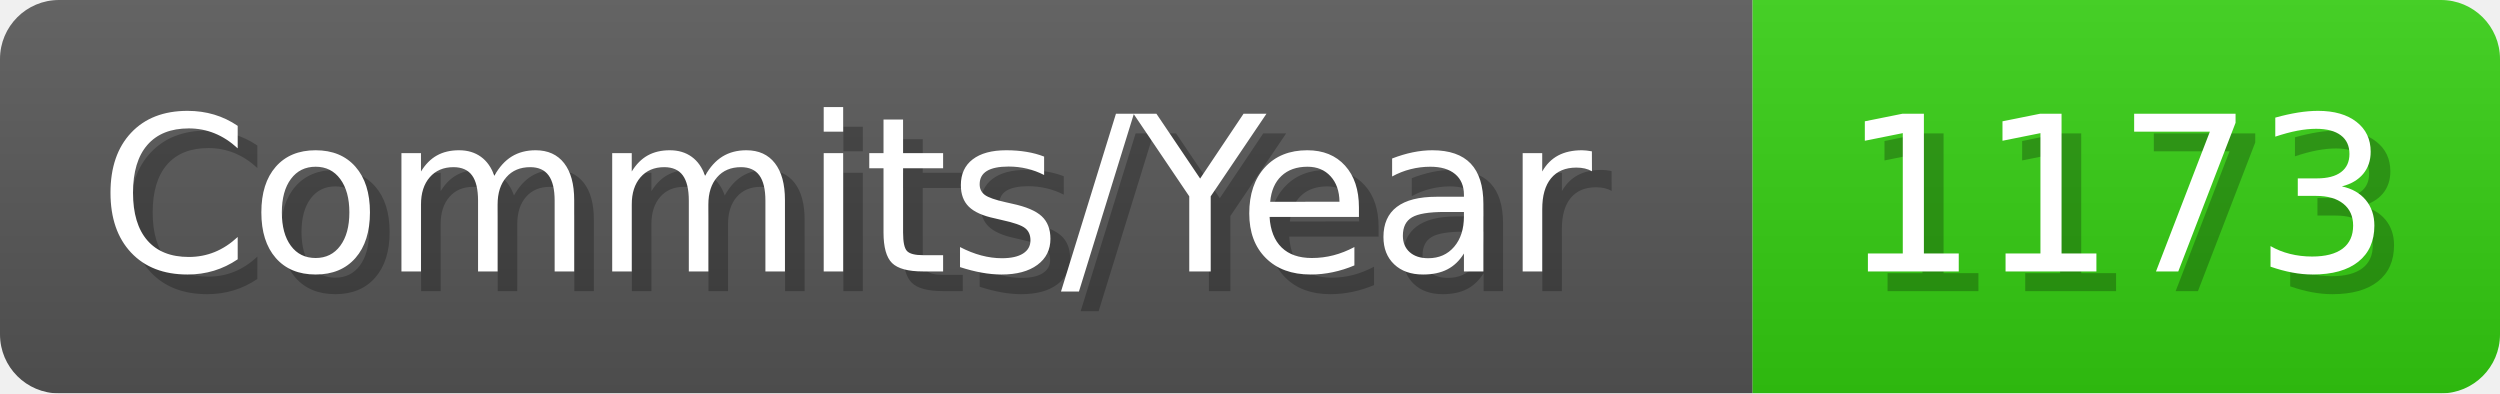
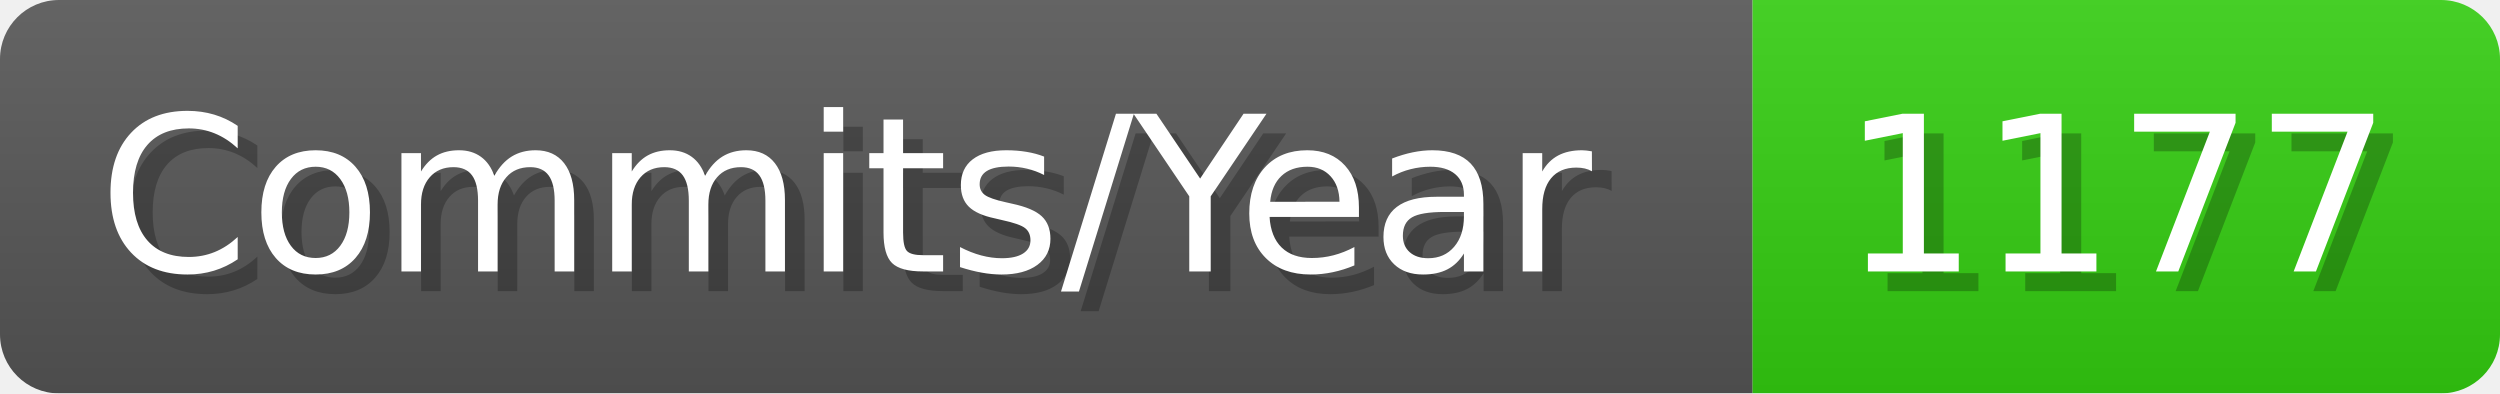
- <svg xmlns="http://www.w3.org/2000/svg" width="127.1" height="20" viewBox="0 0 1271 200" role="img" aria-label="Commits/Year: 1173">
+ <svg xmlns="http://www.w3.org/2000/svg" width="127.1" height="20" viewBox="0 0 1271 200" role="img" aria-label="Commits/Year: 1177">
  <linearGradient id="aUPdi" x2="0" y2="100%">
    <stop offset="0" stop-opacity=".1" stop-color="#EEE" />
    <stop offset="1" stop-opacity=".1" />
  </linearGradient>
  <mask id="WfAiQ">
    <rect width="1271" height="200" rx="30" fill="#FFF" />
  </mask>
  <g mask="url(#WfAiQ)">
    <rect width="891" height="200" fill="#555" />
    <rect width="380" height="200" fill="#3C1" x="891" />
    <rect width="1271" height="200" fill="url(#aUPdi)" />
  </g>
  <g aria-hidden="true" fill="#fff" text-anchor="start" font-family="Verdana,DejaVu Sans,sans-serif" font-size="110">
    <text x="60" y="148" textLength="791" fill="#000" opacity="0.25">Commits/Year</text>
    <text x="50" y="138" textLength="791">Commits/Year</text>
-     <text x="946" y="148" textLength="280" fill="#000" opacity="0.25">1173</text>
-     <text x="936" y="138" textLength="280">1173</text>
+     <text x="946" y="148" textLength="280" fill="#000" opacity="0.25">1177</text>
+     <text x="936" y="138" textLength="280">1177</text>
  </g>
</svg>
